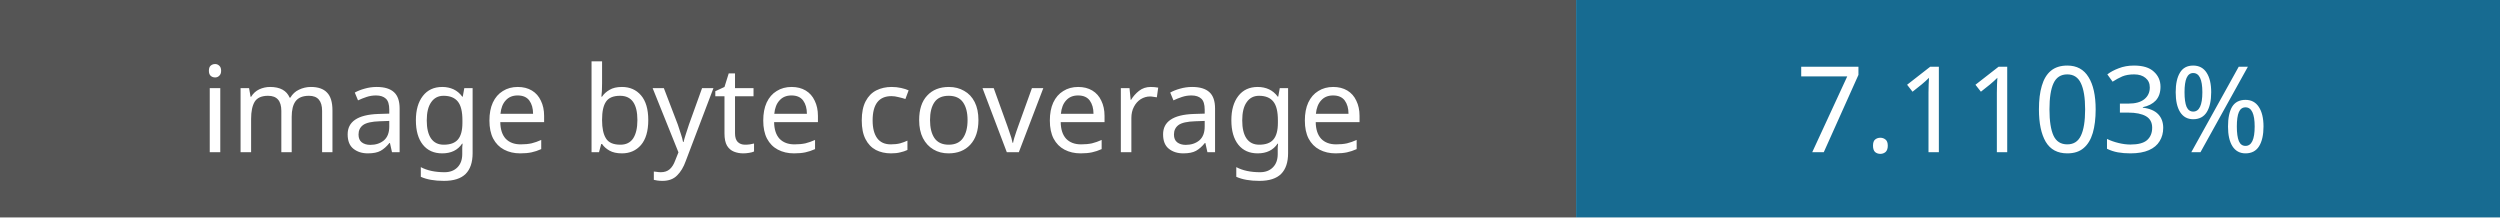
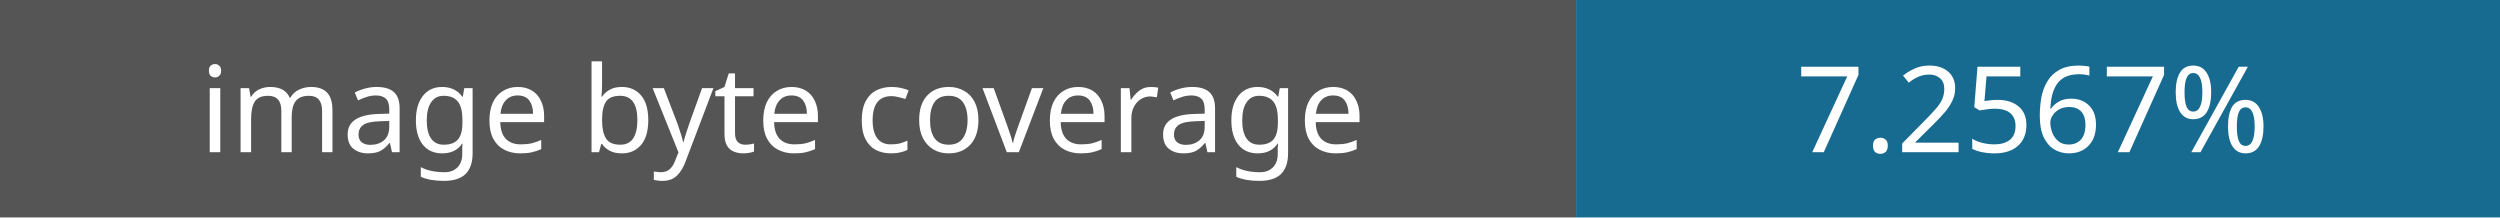
- <svg xmlns="http://www.w3.org/2000/svg" width="230" height="20" role="img" aria-label="Image coverage: 7.1103%">
+ <svg xmlns="http://www.w3.org/2000/svg" width="230" height="20" role="img" aria-label="Image coverage: 7.2567%">
  <rect width="145" height="20" fill="#555" />
  <rect x="145" width="85" height="20" fill="#176b91" />
  <g fill="#fff" font-family="Verdana,sans-serif" font-size="11" text-anchor="middle">
    <text x="72" y="14">image byte coverage</text>
-     <text x="187" y="14">7.1103%</text>
+     <text x="187" y="14">7.2567%</text>
  </g>
</svg>
